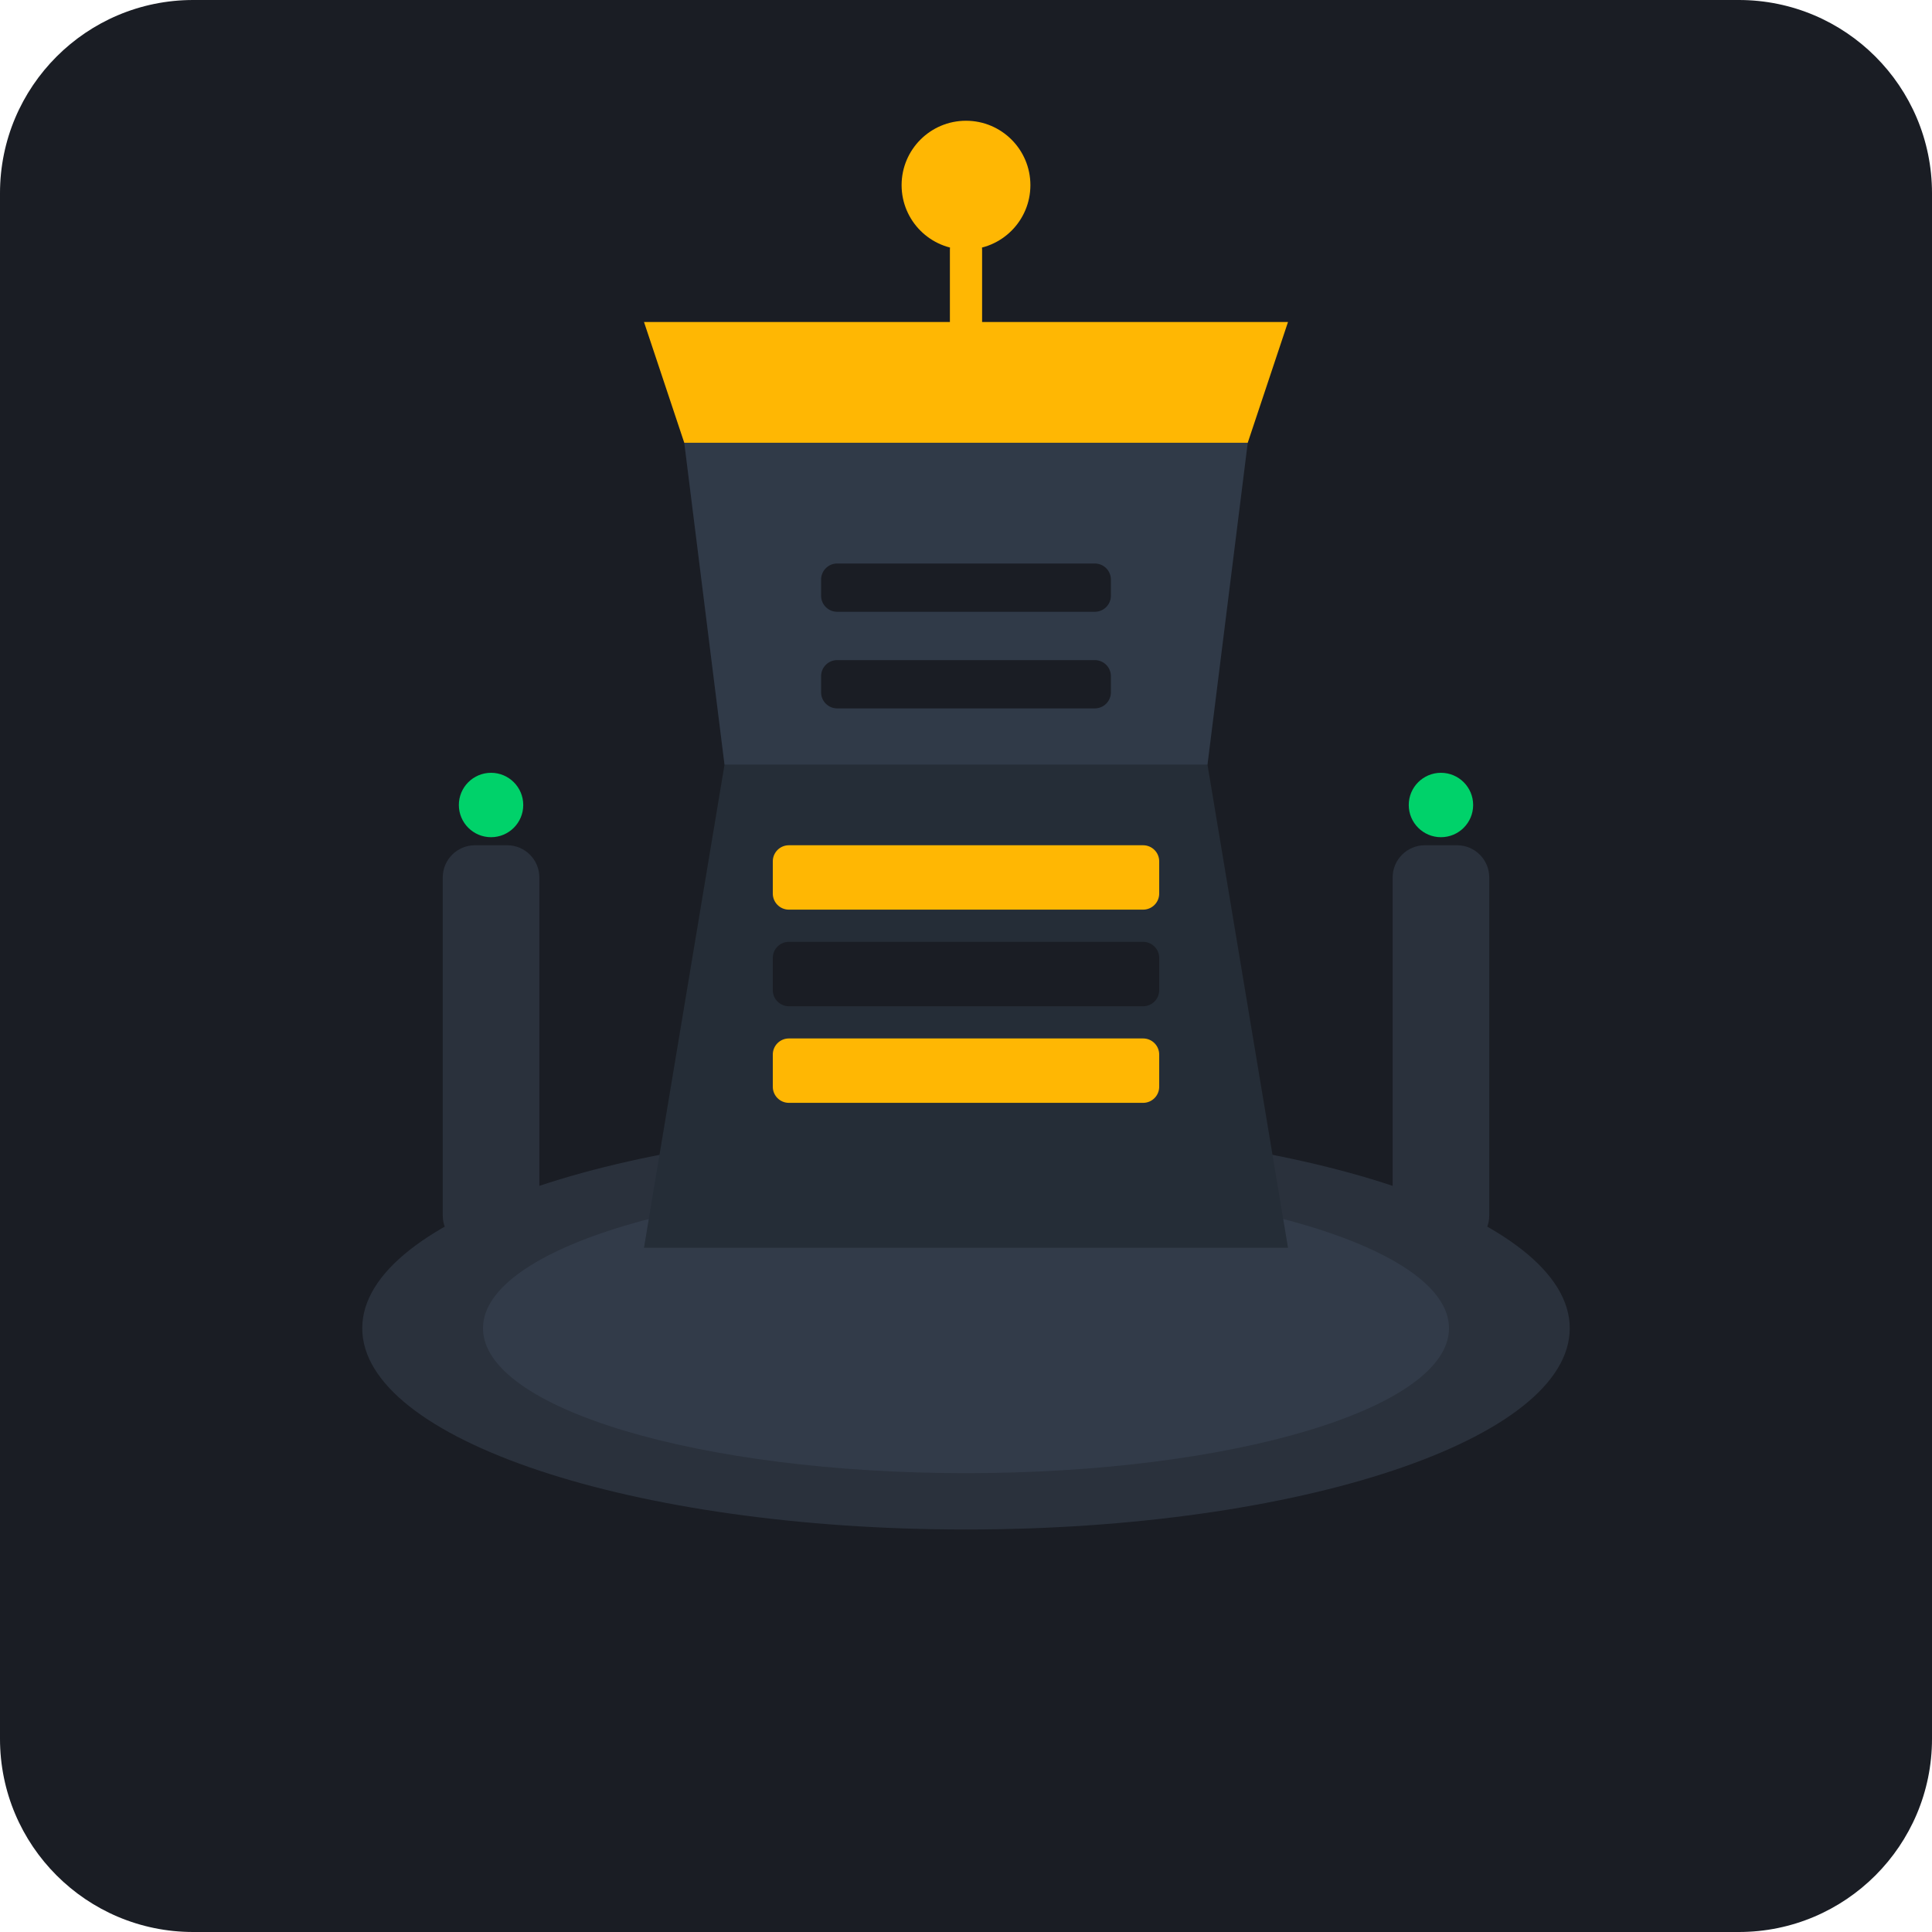
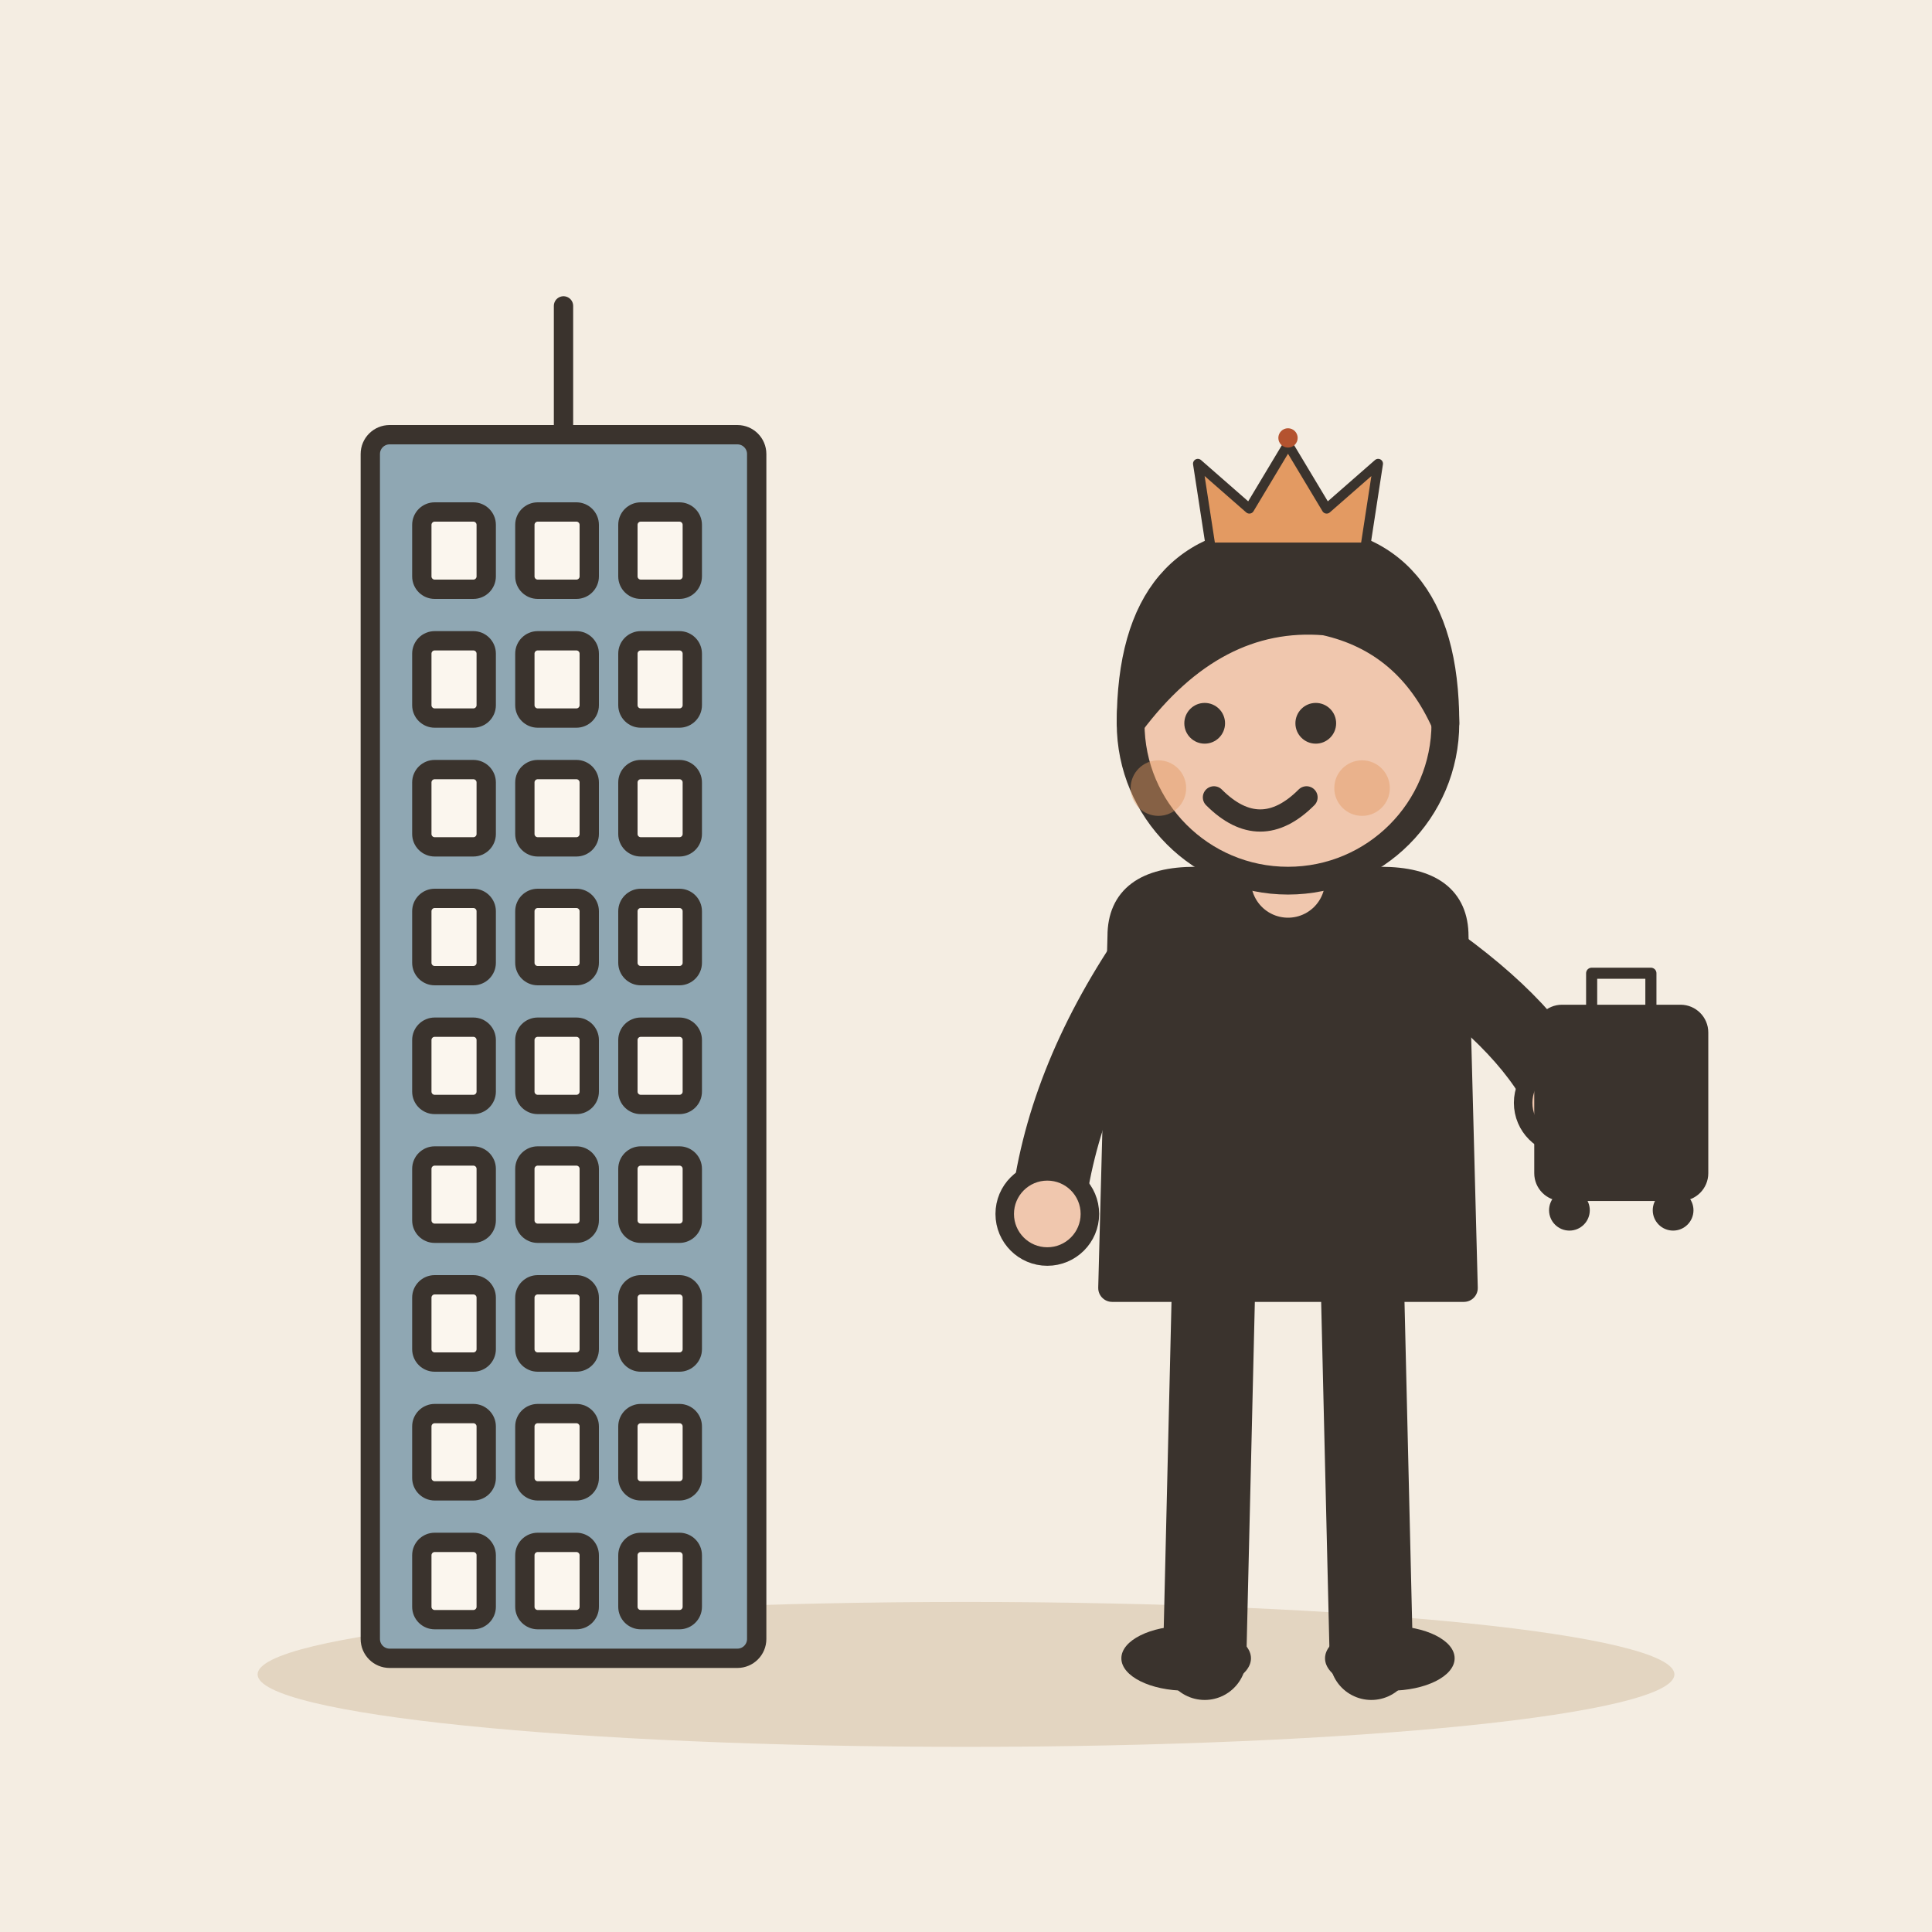
- <svg xmlns="http://www.w3.org/2000/svg" viewBox="0 0 240 240">
-   <rect width="240" height="240" rx="24" fill="#1A1D24" />
-   <g transform="translate(120, 115)">
-     <ellipse cx="0" cy="50" rx="75" ry="25" fill="#2A313C" />
-     <ellipse cx="0" cy="50" rx="60" ry="18" fill="#323B49" />
-     <path d="M-30,-20 L30,-20 L40,40 L-40,40 Z" fill="#252D37" />
-     <path d="M-35,-60 L35,-60 L30,-20 L-30,-20 Z" fill="#303A48" />
-     <path d="M-40,-75 L40,-75 L35,-60 L-35,-60 Z" fill="#FFB703" />
-     <rect x="-18" y="-45" width="36" height="6" fill="#1A1D24" rx="2" />
-     <rect x="-18" y="-33" width="36" height="6" fill="#1A1D24" rx="2" />
-     <rect x="-24" y="-10" width="48" height="8" fill="#FFB703" rx="2" />
-     <rect x="-24" y="2" width="48" height="8" fill="#1A1D24" rx="2" />
-     <rect x="-24" y="14" width="48" height="8" fill="#FFB703" rx="2" />
-     <circle cx="0" cy="-92" r="8" fill="#FFB703" />
-     <line x1="0" y1="-75" x2="0" y2="-84" stroke="#FFB703" stroke-width="4" stroke-linecap="round" />
-     <rect x="-65" y="-10" width="12" height="50" fill="#2A313C" rx="4" />
-     <rect x="53" y="-10" width="12" height="50" fill="#2A313C" rx="4" />
-     <circle cx="-59" cy="-15" r="4" fill="#00D26A" />
-     <circle cx="59" cy="-15" r="4" fill="#00D26A" />
+ <svg xmlns="http://www.w3.org/2000/svg" viewBox="0 0 240 240" data-style="editorial">
+   <rect width="240" height="240" fill="#F4EDE2" />
+   <ellipse cx="120" cy="208" rx="88" ry="9" fill="#E3D5C1" />
+   <g transform="translate(70 206) scale(0.8 0.8)">
+     <rect x="-30" y="-190" width="60" height="190" rx="3" fill="#8FA7B3" stroke="#3A332D" stroke-width="3" stroke-linecap="round" stroke-linejoin="round" />
+     <rect x="-22" y="-178" width="10" height="12" rx="2" fill="#FBF6EE" stroke="#3A332D" stroke-width="3" stroke-linecap="round" stroke-linejoin="round" />
+     <rect x="-6" y="-178" width="10" height="12" rx="2" fill="#FBF6EE" stroke="#3A332D" stroke-width="3" stroke-linecap="round" stroke-linejoin="round" />
+     <rect x="10" y="-178" width="10" height="12" rx="2" fill="#FBF6EE" stroke="#3A332D" stroke-width="3" stroke-linecap="round" stroke-linejoin="round" />
+     <rect x="-22" y="-158" width="10" height="12" rx="2" fill="#FBF6EE" stroke="#3A332D" stroke-width="3" stroke-linecap="round" stroke-linejoin="round" />
+     <rect x="-6" y="-158" width="10" height="12" rx="2" fill="#FBF6EE" stroke="#3A332D" stroke-width="3" stroke-linecap="round" stroke-linejoin="round" />
+     <rect x="10" y="-158" width="10" height="12" rx="2" fill="#FBF6EE" stroke="#3A332D" stroke-width="3" stroke-linecap="round" stroke-linejoin="round" />
+     <rect x="-22" y="-138" width="10" height="12" rx="2" fill="#FBF6EE" stroke="#3A332D" stroke-width="3" stroke-linecap="round" stroke-linejoin="round" />
+     <rect x="-6" y="-138" width="10" height="12" rx="2" fill="#FBF6EE" stroke="#3A332D" stroke-width="3" stroke-linecap="round" stroke-linejoin="round" />
+     <rect x="10" y="-138" width="10" height="12" rx="2" fill="#FBF6EE" stroke="#3A332D" stroke-width="3" stroke-linecap="round" stroke-linejoin="round" />
+     <rect x="-22" y="-118" width="10" height="12" rx="2" fill="#FBF6EE" stroke="#3A332D" stroke-width="3" stroke-linecap="round" stroke-linejoin="round" />
+     <rect x="-6" y="-118" width="10" height="12" rx="2" fill="#FBF6EE" stroke="#3A332D" stroke-width="3" stroke-linecap="round" stroke-linejoin="round" />
+     <rect x="10" y="-118" width="10" height="12" rx="2" fill="#FBF6EE" stroke="#3A332D" stroke-width="3" stroke-linecap="round" stroke-linejoin="round" />
+     <rect x="-22" y="-98" width="10" height="12" rx="2" fill="#FBF6EE" stroke="#3A332D" stroke-width="3" stroke-linecap="round" stroke-linejoin="round" />
+     <rect x="-6" y="-98" width="10" height="12" rx="2" fill="#FBF6EE" stroke="#3A332D" stroke-width="3" stroke-linecap="round" stroke-linejoin="round" />
+     <rect x="10" y="-98" width="10" height="12" rx="2" fill="#FBF6EE" stroke="#3A332D" stroke-width="3" stroke-linecap="round" stroke-linejoin="round" />
+     <rect x="-22" y="-78" width="10" height="12" rx="2" fill="#FBF6EE" stroke="#3A332D" stroke-width="3" stroke-linecap="round" stroke-linejoin="round" />
+     <rect x="-6" y="-78" width="10" height="12" rx="2" fill="#FBF6EE" stroke="#3A332D" stroke-width="3" stroke-linecap="round" stroke-linejoin="round" />
+     <rect x="10" y="-78" width="10" height="12" rx="2" fill="#FBF6EE" stroke="#3A332D" stroke-width="3" stroke-linecap="round" stroke-linejoin="round" />
+     <rect x="-22" y="-58" width="10" height="12" rx="2" fill="#FBF6EE" stroke="#3A332D" stroke-width="3" stroke-linecap="round" stroke-linejoin="round" />
+     <rect x="-6" y="-58" width="10" height="12" rx="2" fill="#FBF6EE" stroke="#3A332D" stroke-width="3" stroke-linecap="round" stroke-linejoin="round" />
+     <rect x="10" y="-58" width="10" height="12" rx="2" fill="#FBF6EE" stroke="#3A332D" stroke-width="3" stroke-linecap="round" stroke-linejoin="round" />
+     <rect x="-22" y="-38" width="10" height="12" rx="2" fill="#FBF6EE" stroke="#3A332D" stroke-width="3" stroke-linecap="round" stroke-linejoin="round" />
+     <rect x="-6" y="-38" width="10" height="12" rx="2" fill="#FBF6EE" stroke="#3A332D" stroke-width="3" stroke-linecap="round" stroke-linejoin="round" />
+     <rect x="10" y="-38" width="10" height="12" rx="2" fill="#FBF6EE" stroke="#3A332D" stroke-width="3" stroke-linecap="round" stroke-linejoin="round" />
+     <rect x="-22" y="-18" width="10" height="12" rx="2" fill="#FBF6EE" stroke="#3A332D" stroke-width="3" stroke-linecap="round" stroke-linejoin="round" />
+     <rect x="-6" y="-18" width="10" height="12" rx="2" fill="#FBF6EE" stroke="#3A332D" stroke-width="3" stroke-linecap="round" stroke-linejoin="round" />
+     <rect x="10" y="-18" width="10" height="12" rx="2" fill="#FBF6EE" stroke="#3A332D" stroke-width="3" stroke-linecap="round" stroke-linejoin="round" />
+     <path d="M0 -190L0 -210" stroke="#3A332D" stroke-width="3" stroke-linecap="round" fill="none" />
+   </g>
+   <g transform="translate(160 206) scale(1.15 1.15)">
+     <path d="M-8 -42L-9 0" stroke="#3A332D" stroke-width="9" stroke-linecap="round" fill="none" />
+     <path d="M8 -42L9 0" stroke="#3A332D" stroke-width="9" stroke-linecap="round" fill="none" />
+     <ellipse cx="-11" cy="0" rx="7" ry="3.5" fill="#3A332D" />
+     <ellipse cx="11" cy="0" rx="7" ry="3.5" fill="#3A332D" />
+     <path d="M-18 -78Q-18 -84 -10 -84L10 -84Q18 -84 18 -78L19 -40L-19 -40Z" fill="#3A332D" stroke="#3A332D" stroke-width="3" stroke-linecap="round" stroke-linejoin="round" />
+     <path d="M-15 -76Q-24.5 -62 -26 -48" fill="none" stroke="#3A332D" stroke-width="8" stroke-linecap="round" stroke-linejoin="round" />
+     <circle cx="-26" cy="-48" r="4.6" fill="#F0C7AE" stroke="#3A332D" stroke-linecap="round" stroke-linejoin="round" stroke-width="2" />
+     <path d="M15 -76Q26.5 -68 30 -60" fill="none" stroke="#3A332D" stroke-width="8" stroke-linecap="round" stroke-linejoin="round" />
+     <circle cx="30" cy="-60" r="4.6" fill="#F0C7AE" stroke="#3A332D" stroke-linecap="round" stroke-linejoin="round" stroke-width="2" />
+     <path d="M0 -84L0 -88" stroke="#F0C7AE" stroke-width="8" stroke-linecap="round" fill="none" />
+     <circle cx="0" cy="-101" r="17" fill="#F0C7AE" stroke="#3A332D" stroke-width="3" stroke-linecap="round" stroke-linejoin="round" />
+     <path d="M-17 -101Q-17 -121 0 -121Q17 -121 17 -101Q13 -110 4 -112Q-8 -113 -17 -101Z" fill="#3A332D" stroke="#3A332D" stroke-width="3" stroke-linecap="round" stroke-linejoin="round" />
+     <circle cx="-9" cy="-101" r="2.2" fill="#3A332D" />
+     <circle cx="3" cy="-101" r="2.2" fill="#3A332D" />
+     <path d="M-8 -93Q-3 -88 2 -93" fill="none" stroke="#3A332D" stroke-width="2.4" stroke-linecap="round" stroke-linejoin="round" />
+     <circle cx="-14" cy="-94" r="3" fill="#E39A62" opacity="0.45" />
+     <circle cx="8" cy="-94" r="3" fill="#E39A62" opacity="0.45" />
+     <g transform="translate(36 -50) scale(0.4 0.4)">
+       <rect x="-22" y="-50" width="44" height="50" rx="6" fill="#3A332D" stroke="#3A332D" stroke-width="3" stroke-linecap="round" stroke-linejoin="round" />
+       <path d="M-8 -50L-8 -60L8 -60L8 -50" fill="none" stroke="#3A332D" stroke-width="3" stroke-linecap="round" stroke-linejoin="round" />
+       <circle cx="-14" cy="4" r="4" fill="#3A332D" stroke="#3A332D" stroke-width="3" stroke-linecap="round" stroke-linejoin="round" />
+       <circle cx="14" cy="4" r="4" fill="#3A332D" stroke="#3A332D" stroke-width="3" stroke-linecap="round" stroke-linejoin="round" />
+     </g>
+   </g>
+   <g transform="translate(160 64) scale(0.4 0.4)">
+     <path d="M-24 10L-28 -16L-12 -2L0 -22L12 -2L28 -16L24 10Z" fill="#E39A62" stroke="#3A332D" stroke-width="3" stroke-linecap="round" stroke-linejoin="round" />
+     <circle cx="0" cy="-24" r="3" fill="#B4532F" />
  </g>
</svg>
